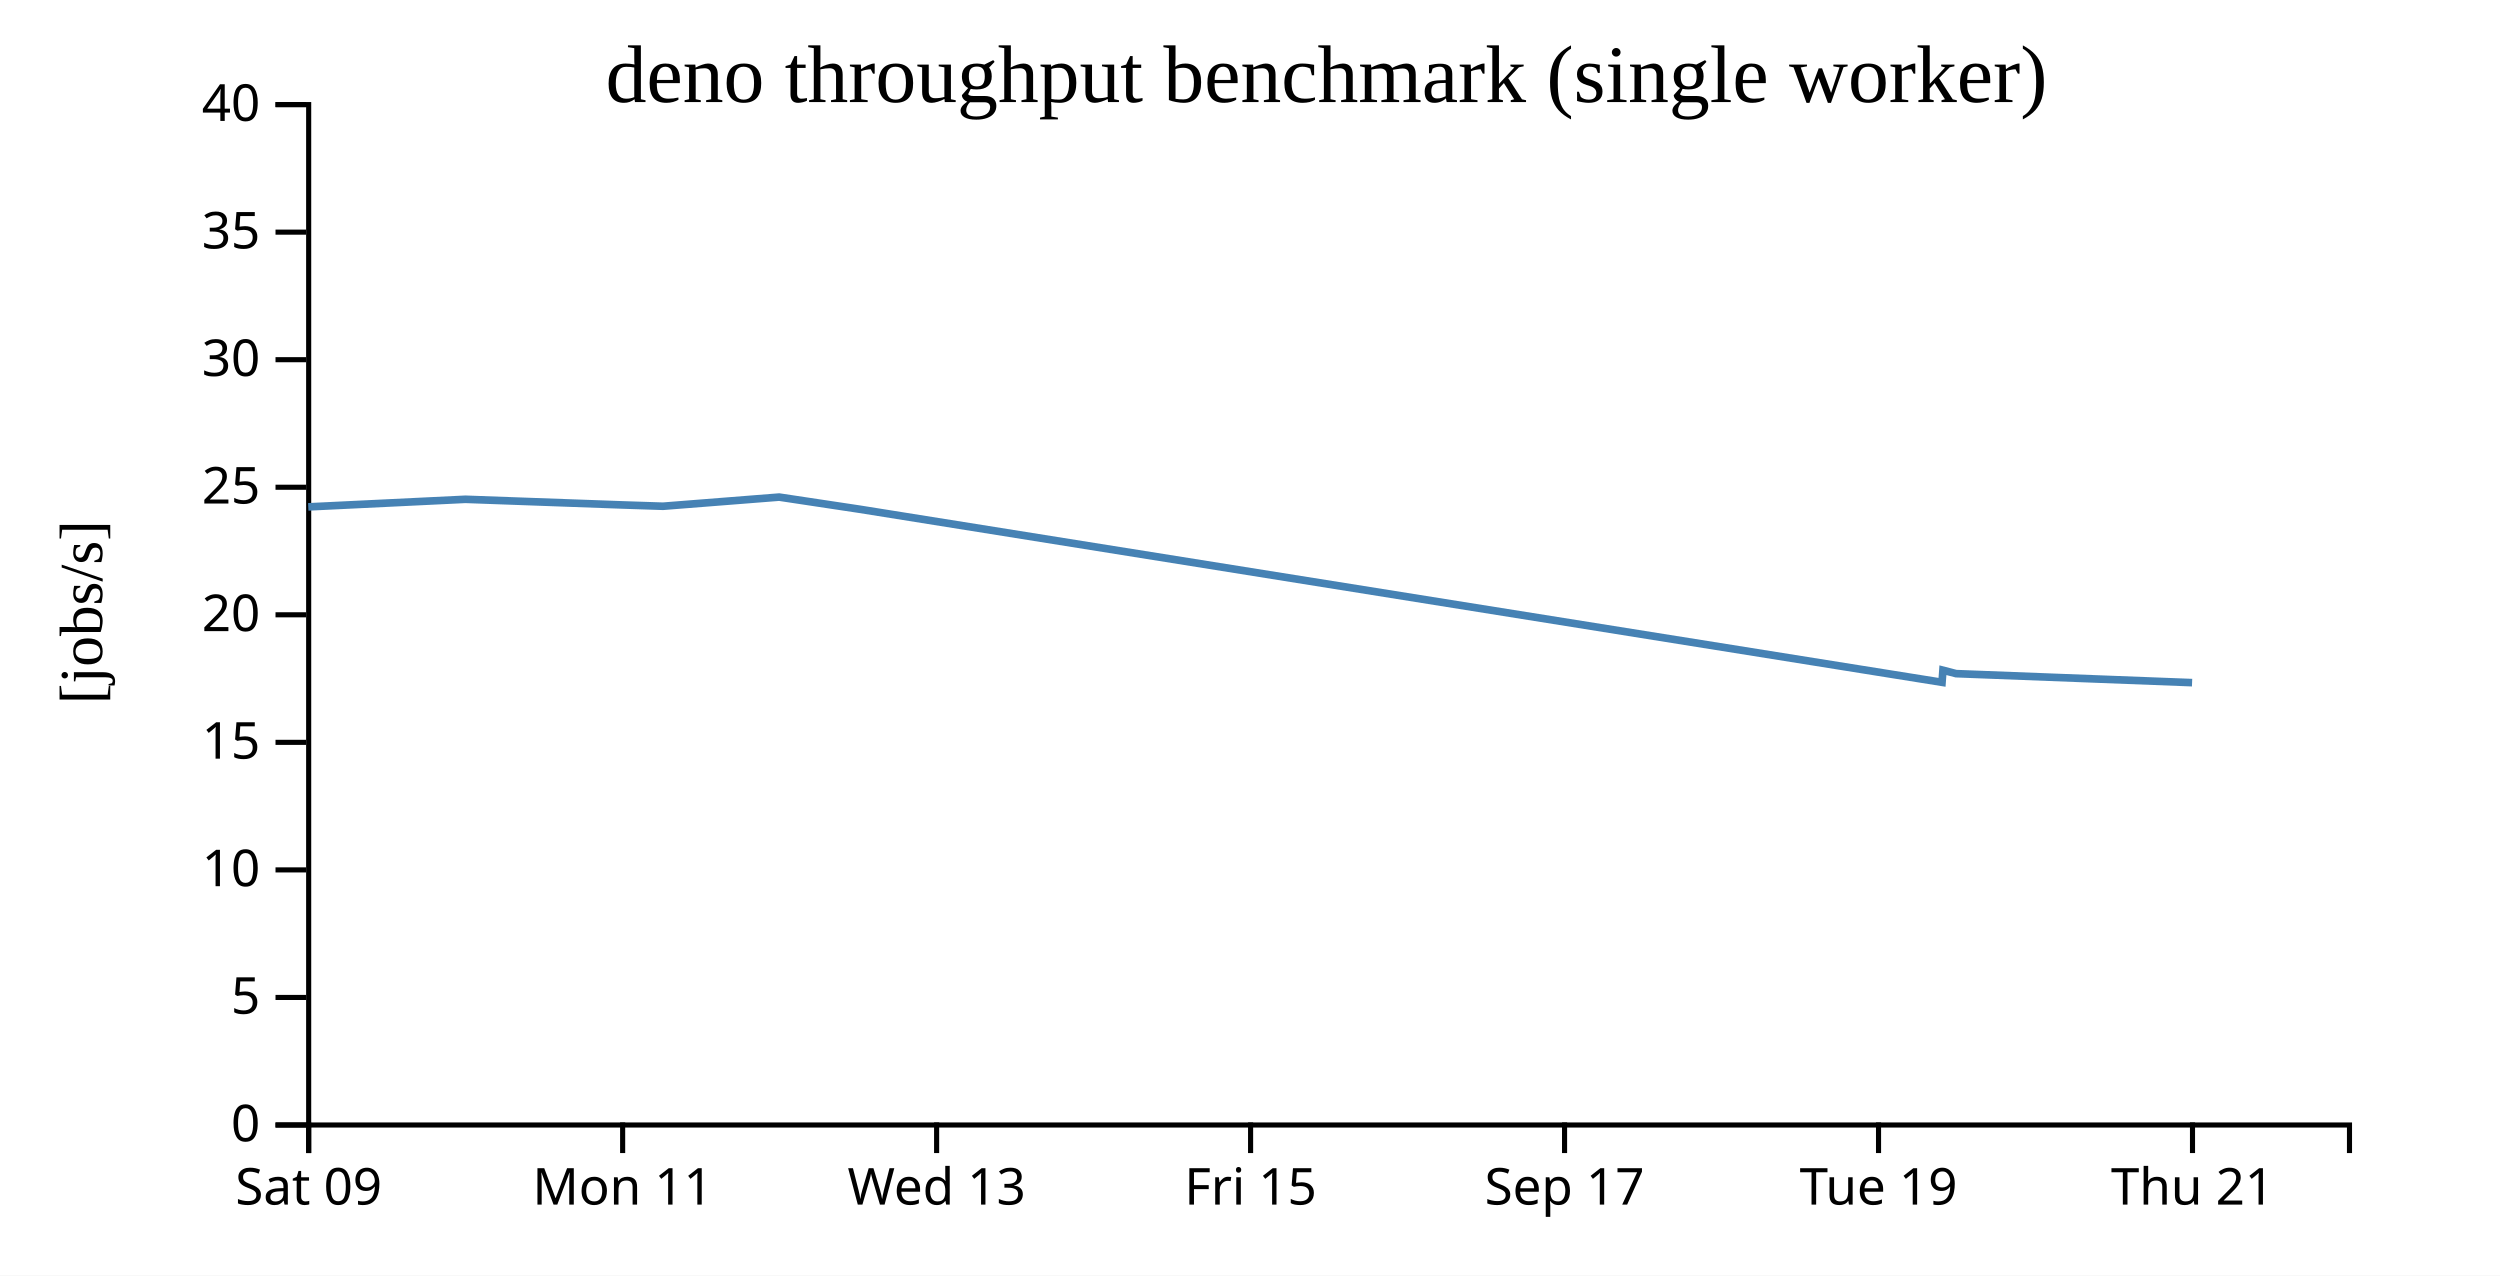
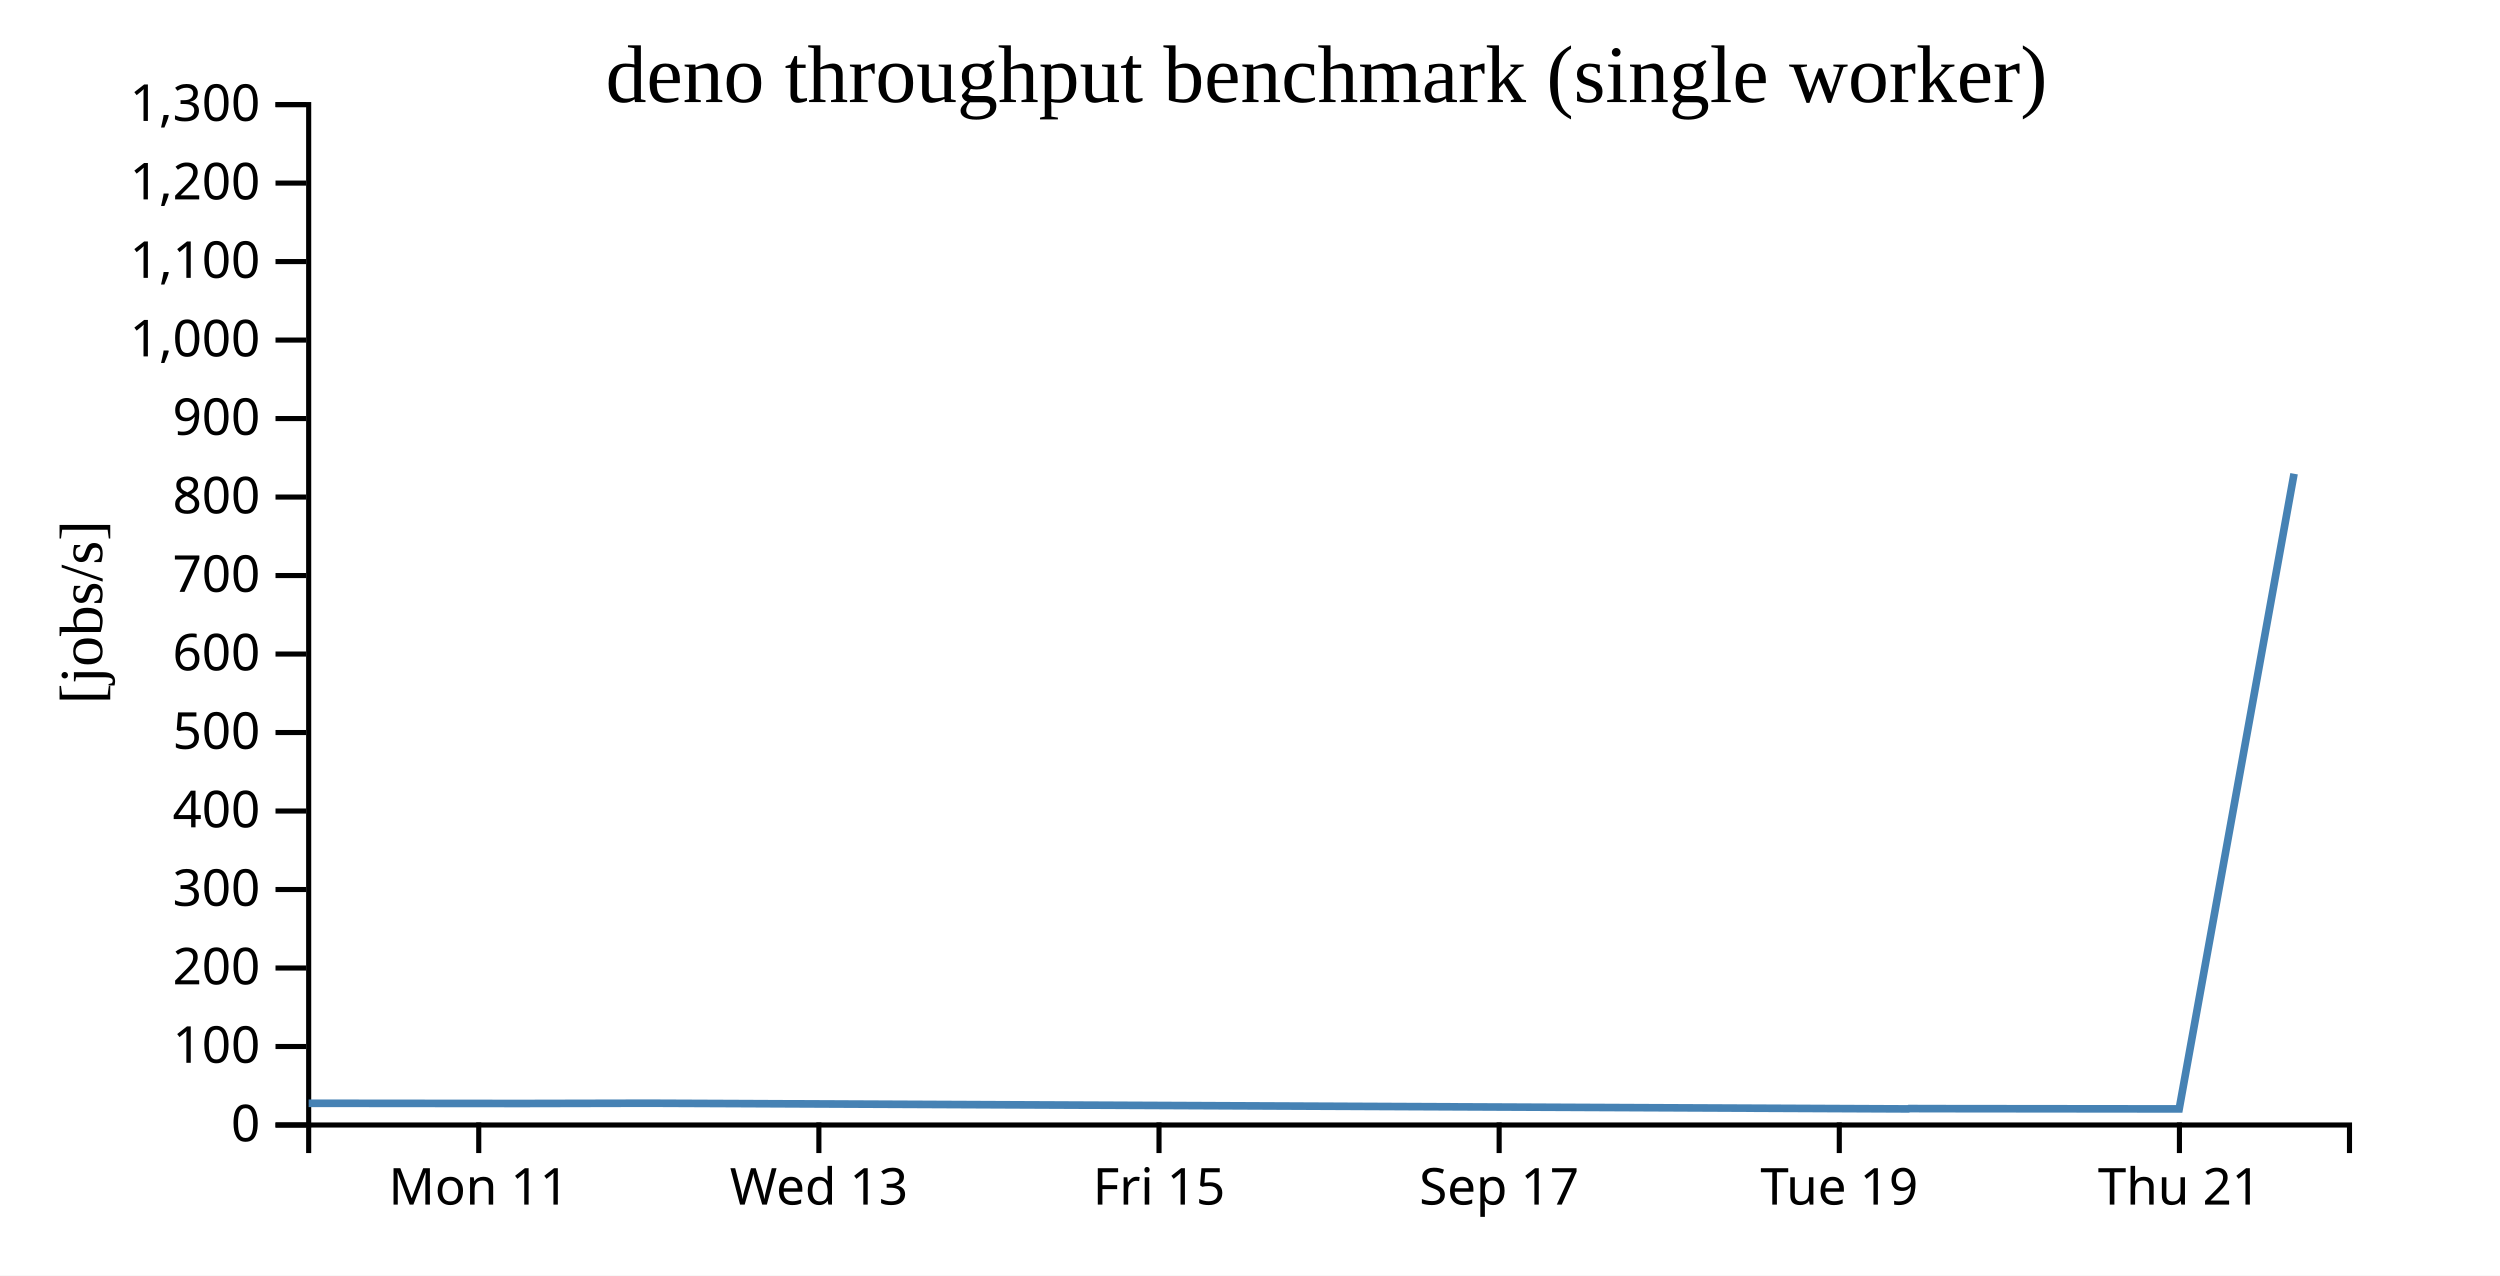
<svg xmlns="http://www.w3.org/2000/svg" width="490" height="250">
  <rect width="100%" height="100%" fill="white" />
  <g transform="translate(60,20)">
    <g transform="translate(0,200)" fill="none" font-size="10" font-family="sans-serif" text-anchor="middle">
      <path class="domain" stroke="currentColor" d="M0.5,6V0.5H400.5V6" />
-       <g class="tick" opacity="1" transform="translate(0.5,0)">
-         <line stroke="currentColor" y2="6" />
-         <text fill="currentColor" y="9" dy="0.71em">Sat 09</text>
-       </g>
-       <g class="tick" opacity="1" transform="translate(62.03846,0)">
+       <g class="tick" opacity="1" transform="translate(33.83333,0)">
        <line stroke="currentColor" y2="6" />
        <text fill="currentColor" y="9" dy="0.71em">Mon 11</text>
      </g>
-       <g class="tick" opacity="1" transform="translate(123.5769,0)">
+       <g class="tick" opacity="1" transform="translate(100.5,0)">
        <line stroke="currentColor" y2="6" />
        <text fill="currentColor" y="9" dy="0.71em">Wed 13</text>
      </g>
-       <g class="tick" opacity="1" transform="translate(185.1154,0)">
+       <g class="tick" opacity="1" transform="translate(167.1667,0)">
        <line stroke="currentColor" y2="6" />
        <text fill="currentColor" y="9" dy="0.71em">Fri 15</text>
      </g>
-       <g class="tick" opacity="1" transform="translate(246.6538,0)">
+       <g class="tick" opacity="1" transform="translate(233.8333,0)">
        <line stroke="currentColor" y2="6" />
        <text fill="currentColor" y="9" dy="0.71em">Sep 17</text>
      </g>
-       <g class="tick" opacity="1" transform="translate(308.1923,0)">
+       <g class="tick" opacity="1" transform="translate(300.5,0)">
        <line stroke="currentColor" y2="6" />
        <text fill="currentColor" y="9" dy="0.71em">Tue 19</text>
      </g>
-       <g class="tick" opacity="1" transform="translate(369.7308,0)">
+       <g class="tick" opacity="1" transform="translate(367.1667,0)">
        <line stroke="currentColor" y2="6" />
        <text fill="currentColor" y="9" dy="0.71em">Thu 21</text>
      </g>
    </g>
    <g fill="none" font-size="10" font-family="sans-serif" text-anchor="end">
      <path class="domain" stroke="currentColor" d="M-6,200.5H0.5V0.5H-6" />
      <g class="tick" opacity="1" transform="translate(0,200.5)">
        <line stroke="currentColor" x2="-6" />
        <text fill="currentColor" x="-9" dy="0.32em">0</text>
      </g>
-       <g class="tick" opacity="1" transform="translate(0,175.5)">
+       <g class="tick" opacity="1" transform="translate(0,185.1154)">
        <line stroke="currentColor" x2="-6" />
-         <text fill="currentColor" x="-9" dy="0.32em">5</text>
+         <text fill="currentColor" x="-9" dy="0.32em">100</text>
      </g>
-       <g class="tick" opacity="1" transform="translate(0,150.5)">
+       <g class="tick" opacity="1" transform="translate(0,169.7308)">
        <line stroke="currentColor" x2="-6" />
-         <text fill="currentColor" x="-9" dy="0.32em">10</text>
+         <text fill="currentColor" x="-9" dy="0.32em">200</text>
      </g>
-       <g class="tick" opacity="1" transform="translate(0,125.5)">
+       <g class="tick" opacity="1" transform="translate(0,154.3462)">
        <line stroke="currentColor" x2="-6" />
-         <text fill="currentColor" x="-9" dy="0.32em">15</text>
+         <text fill="currentColor" x="-9" dy="0.32em">300</text>
      </g>
-       <g class="tick" opacity="1" transform="translate(0,100.5)">
+       <g class="tick" opacity="1" transform="translate(0,138.9615)">
        <line stroke="currentColor" x2="-6" />
-         <text fill="currentColor" x="-9" dy="0.32em">20</text>
+         <text fill="currentColor" x="-9" dy="0.32em">400</text>
      </g>
-       <g class="tick" opacity="1" transform="translate(0,75.5)">
+       <g class="tick" opacity="1" transform="translate(0,123.5769)">
        <line stroke="currentColor" x2="-6" />
-         <text fill="currentColor" x="-9" dy="0.32em">25</text>
+         <text fill="currentColor" x="-9" dy="0.32em">500</text>
      </g>
-       <g class="tick" opacity="1" transform="translate(0,50.5)">
+       <g class="tick" opacity="1" transform="translate(0,108.1923)">
        <line stroke="currentColor" x2="-6" />
-         <text fill="currentColor" x="-9" dy="0.32em">30</text>
+         <text fill="currentColor" x="-9" dy="0.32em">600</text>
      </g>
-       <g class="tick" opacity="1" transform="translate(0,25.5)">
+       <g class="tick" opacity="1" transform="translate(0,92.80769)">
        <line stroke="currentColor" x2="-6" />
-         <text fill="currentColor" x="-9" dy="0.32em">35</text>
+         <text fill="currentColor" x="-9" dy="0.32em">700</text>
+       </g>
+       <g class="tick" opacity="1" transform="translate(0,77.42308)">
+         <line stroke="currentColor" x2="-6" />
+         <text fill="currentColor" x="-9" dy="0.32em">800</text>
+       </g>
+       <g class="tick" opacity="1" transform="translate(0,62.03846)">
+         <line stroke="currentColor" x2="-6" />
+         <text fill="currentColor" x="-9" dy="0.32em">900</text>
+       </g>
+       <g class="tick" opacity="1" transform="translate(0,46.65385)">
+         <line stroke="currentColor" x2="-6" />
+         <text fill="currentColor" x="-9" dy="0.32em">1,000</text>
+       </g>
+       <g class="tick" opacity="1" transform="translate(0,31.26923)">
+         <line stroke="currentColor" x2="-6" />
+         <text fill="currentColor" x="-9" dy="0.32em">1,100</text>
+       </g>
+       <g class="tick" opacity="1" transform="translate(0,15.88462)">
+         <line stroke="currentColor" x2="-6" />
+         <text fill="currentColor" x="-9" dy="0.32em">1,200</text>
      </g>
      <g class="tick" opacity="1" transform="translate(0,0.5)">
        <line stroke="currentColor" x2="-6" />
-         <text fill="currentColor" x="-9" dy="0.32em">40</text>
+         <text fill="currentColor" x="-9" dy="0.32em">1,300</text>
      </g>
    </g>
    <text text-anchor="middle" style="font-size: 12px" transform="rotate(-90)" y="-40" x="-100">[jobs/s]</text>
    <text text-anchor="middle" style="font-size: 16px" y="0" x="200">deno throughput benchmark (single worker)</text>
-     <path fill="none" stroke="steelblue" stroke-width="1.5" d="M0.418,79.35L31.223,77.861L61.973,78.966L69.947,79.225L92.72,77.43L108.518,79.812L320.64,113.736L320.812,111.361L323.397,112.033L369.649,113.799" />
+     <path fill="none" stroke="steelblue" stroke-width="1.5" d="M0.491,196.242L33.804,196.276L42.443,196.284L67.114,196.229L84.228,196.302L314.027,197.346L314.212,197.273L317.013,197.293L367.12,197.348L389.635,72.854" />
  </g>
</svg>
